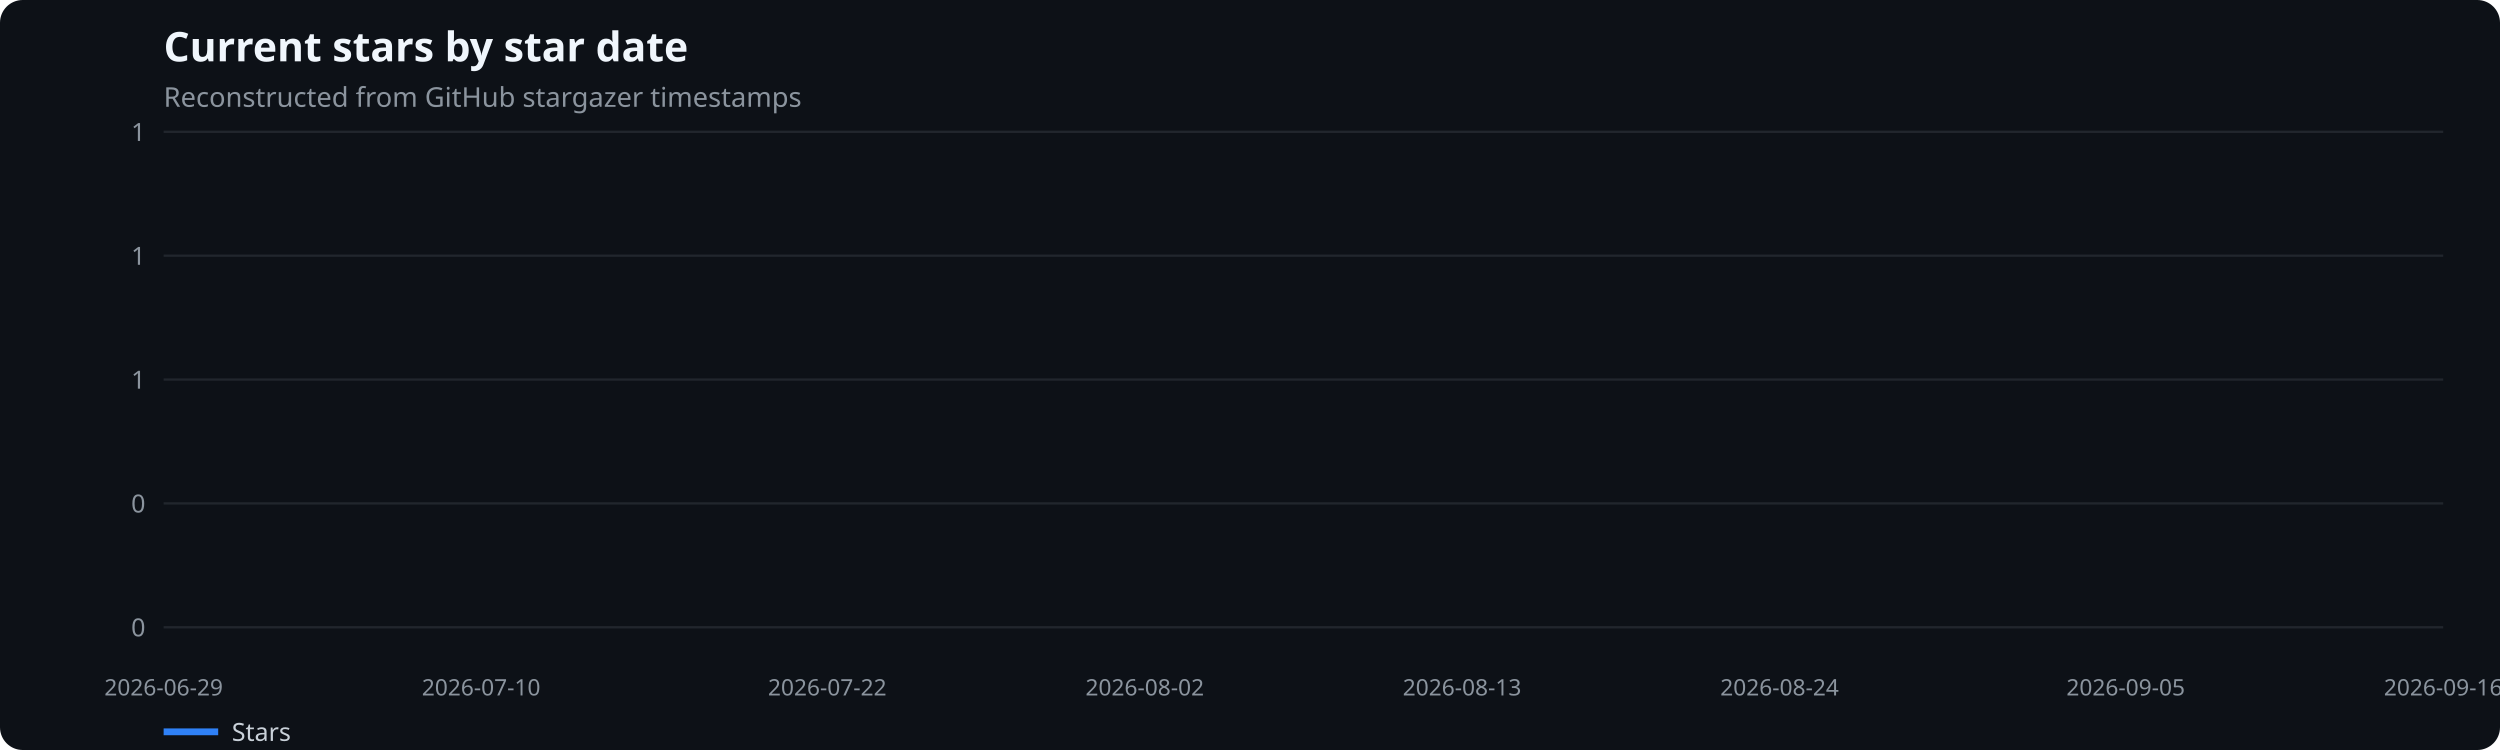
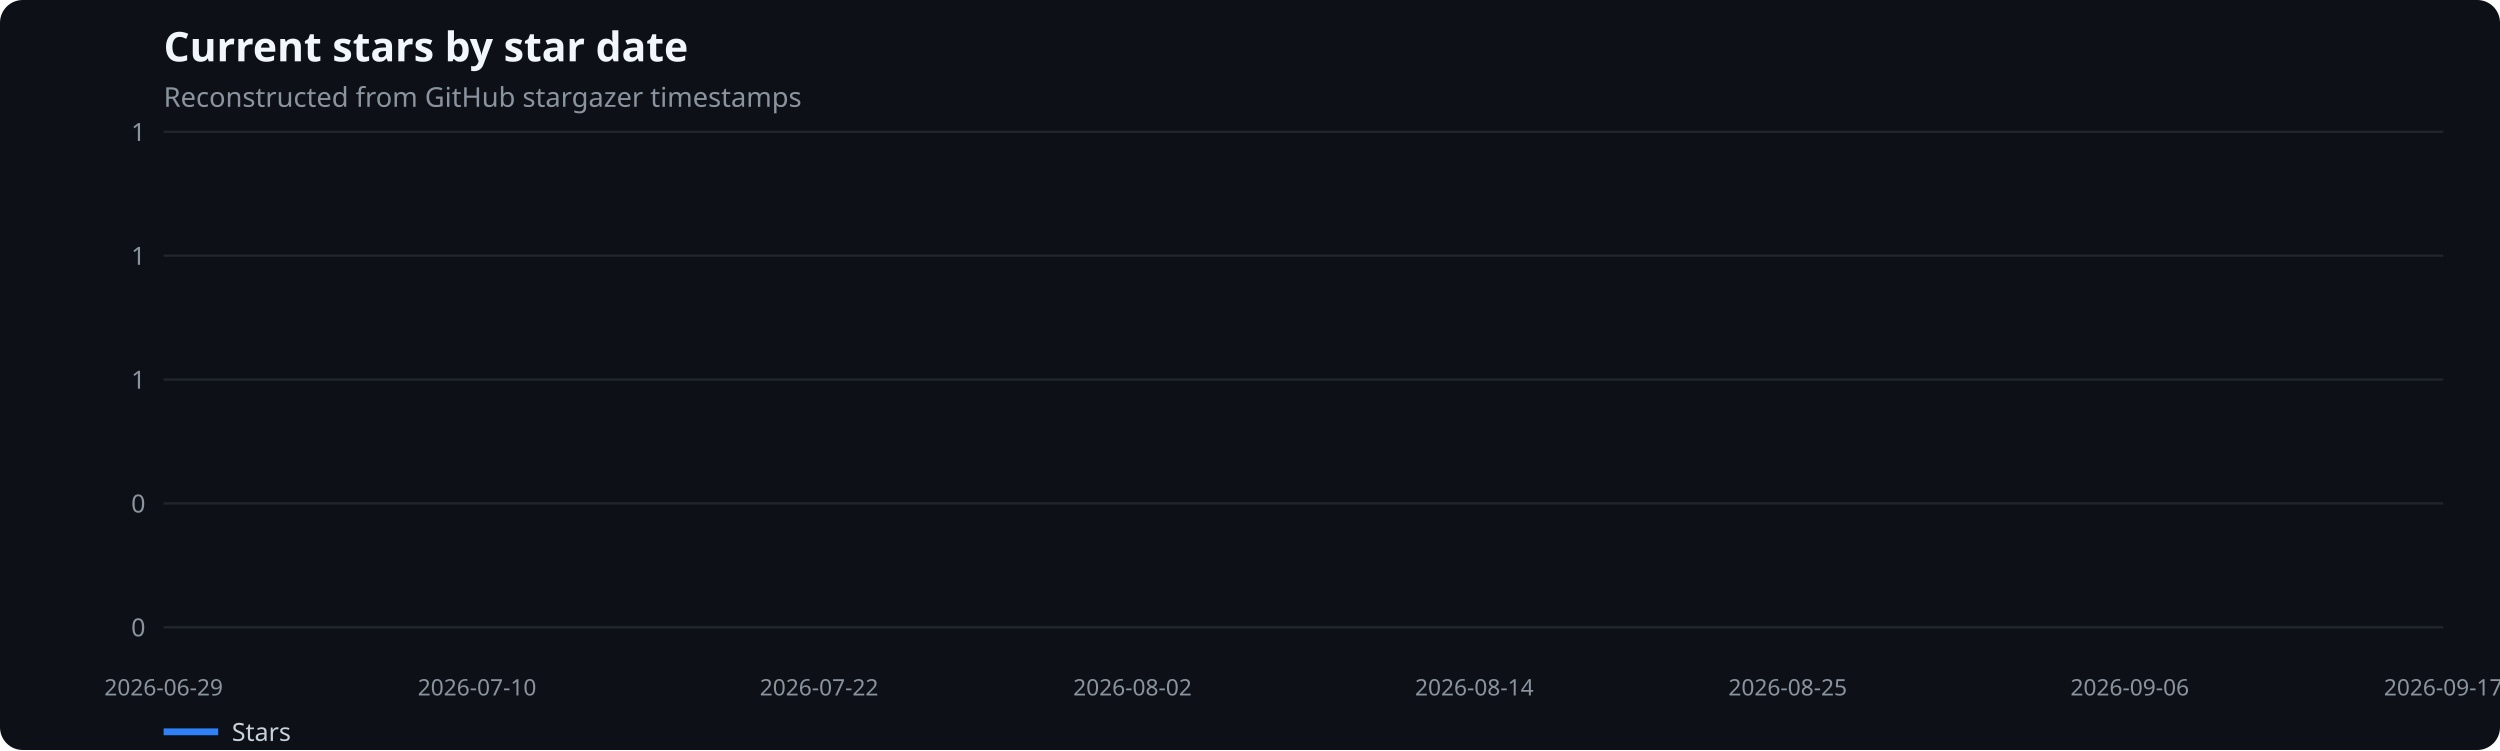
<svg xmlns="http://www.w3.org/2000/svg" width="1100" height="330" viewBox="0 0 1100 330" role="img" aria-label="Current stars by star date">
  <rect width="100%" height="100%" fill="#0d1117" rx="10" />
  <text x="72" y="27" fill="#f0f6fc" font-family="system-ui,sans-serif" font-size="18" font-weight="600">Current stars by star date</text>
  <text x="72" y="47" fill="#8b949e" font-family="system-ui,sans-serif" font-size="12">Reconstructed from GitHub stargazer timestamps</text>
  <line x1="72" x2="1075" y1="276.0" y2="276.0" stroke="#21262d" />
  <text x="64" y="280.0" text-anchor="end" fill="#8b949e" font-family="system-ui,sans-serif" font-size="11">0</text>
  <line x1="72" x2="1075" y1="221.5" y2="221.5" stroke="#21262d" />
  <text x="64" y="225.5" text-anchor="end" fill="#8b949e" font-family="system-ui,sans-serif" font-size="11">0</text>
  <line x1="72" x2="1075" y1="167.0" y2="167.0" stroke="#21262d" />
  <text x="64" y="171.0" text-anchor="end" fill="#8b949e" font-family="system-ui,sans-serif" font-size="11">1</text>
  <line x1="72" x2="1075" y1="112.5" y2="112.5" stroke="#21262d" />
  <text x="64" y="116.5" text-anchor="end" fill="#8b949e" font-family="system-ui,sans-serif" font-size="11">1</text>
  <line x1="72" x2="1075" y1="58.0" y2="58.0" stroke="#21262d" />
  <text x="64" y="62.0" text-anchor="end" fill="#8b949e" font-family="system-ui,sans-serif" font-size="11">1</text>
  <text x="72.0" y="306" text-anchor="middle" fill="#8b949e" font-family="system-ui,sans-serif" font-size="10">2026-06-29</text>
-   <text x="211.7" y="306" text-anchor="middle" fill="#8b949e" font-family="system-ui,sans-serif" font-size="10">2026-07-10</text>
-   <text x="364.0" y="306" text-anchor="middle" fill="#8b949e" font-family="system-ui,sans-serif" font-size="10">2026-07-22</text>
-   <text x="503.7" y="306" text-anchor="middle" fill="#8b949e" font-family="system-ui,sans-serif" font-size="10">2026-08-02</text>
-   <text x="643.3" y="306" text-anchor="middle" fill="#8b949e" font-family="system-ui,sans-serif" font-size="10">2026-08-13</text>
-   <text x="783.0" y="306" text-anchor="middle" fill="#8b949e" font-family="system-ui,sans-serif" font-size="10">2026-08-24</text>
-   <text x="935.3" y="306" text-anchor="middle" fill="#8b949e" font-family="system-ui,sans-serif" font-size="10">2026-09-05</text>
-   <text x="1075.0" y="306" text-anchor="middle" fill="#8b949e" font-family="system-ui,sans-serif" font-size="10">2026-09-16</text>
+   <text x="209.9" y="306" text-anchor="middle" fill="#8b949e" font-family="system-ui,sans-serif" font-size="10">2026-07-10</text>
+   <text x="360.4" y="306" text-anchor="middle" fill="#8b949e" font-family="system-ui,sans-serif" font-size="10">2026-07-22</text>
+   <text x="498.3" y="306" text-anchor="middle" fill="#8b949e" font-family="system-ui,sans-serif" font-size="10">2026-08-02</text>
+   <text x="648.7" y="306" text-anchor="middle" fill="#8b949e" font-family="system-ui,sans-serif" font-size="10">2026-08-14</text>
+   <text x="786.6" y="306" text-anchor="middle" fill="#8b949e" font-family="system-ui,sans-serif" font-size="10">2026-08-25</text>
+   <text x="937.1" y="306" text-anchor="middle" fill="#8b949e" font-family="system-ui,sans-serif" font-size="10">2026-09-06</text>
+   <text x="1075.0" y="306" text-anchor="middle" fill="#8b949e" font-family="system-ui,sans-serif" font-size="10">2026-09-17</text>
  <line x1="72" x2="96" y1="322" y2="322" stroke="#2f81f7" stroke-width="3" />
  <text x="102" y="326" fill="#c9d1d9" font-family="system-ui,sans-serif" font-size="11">Stars</text>
</svg>
